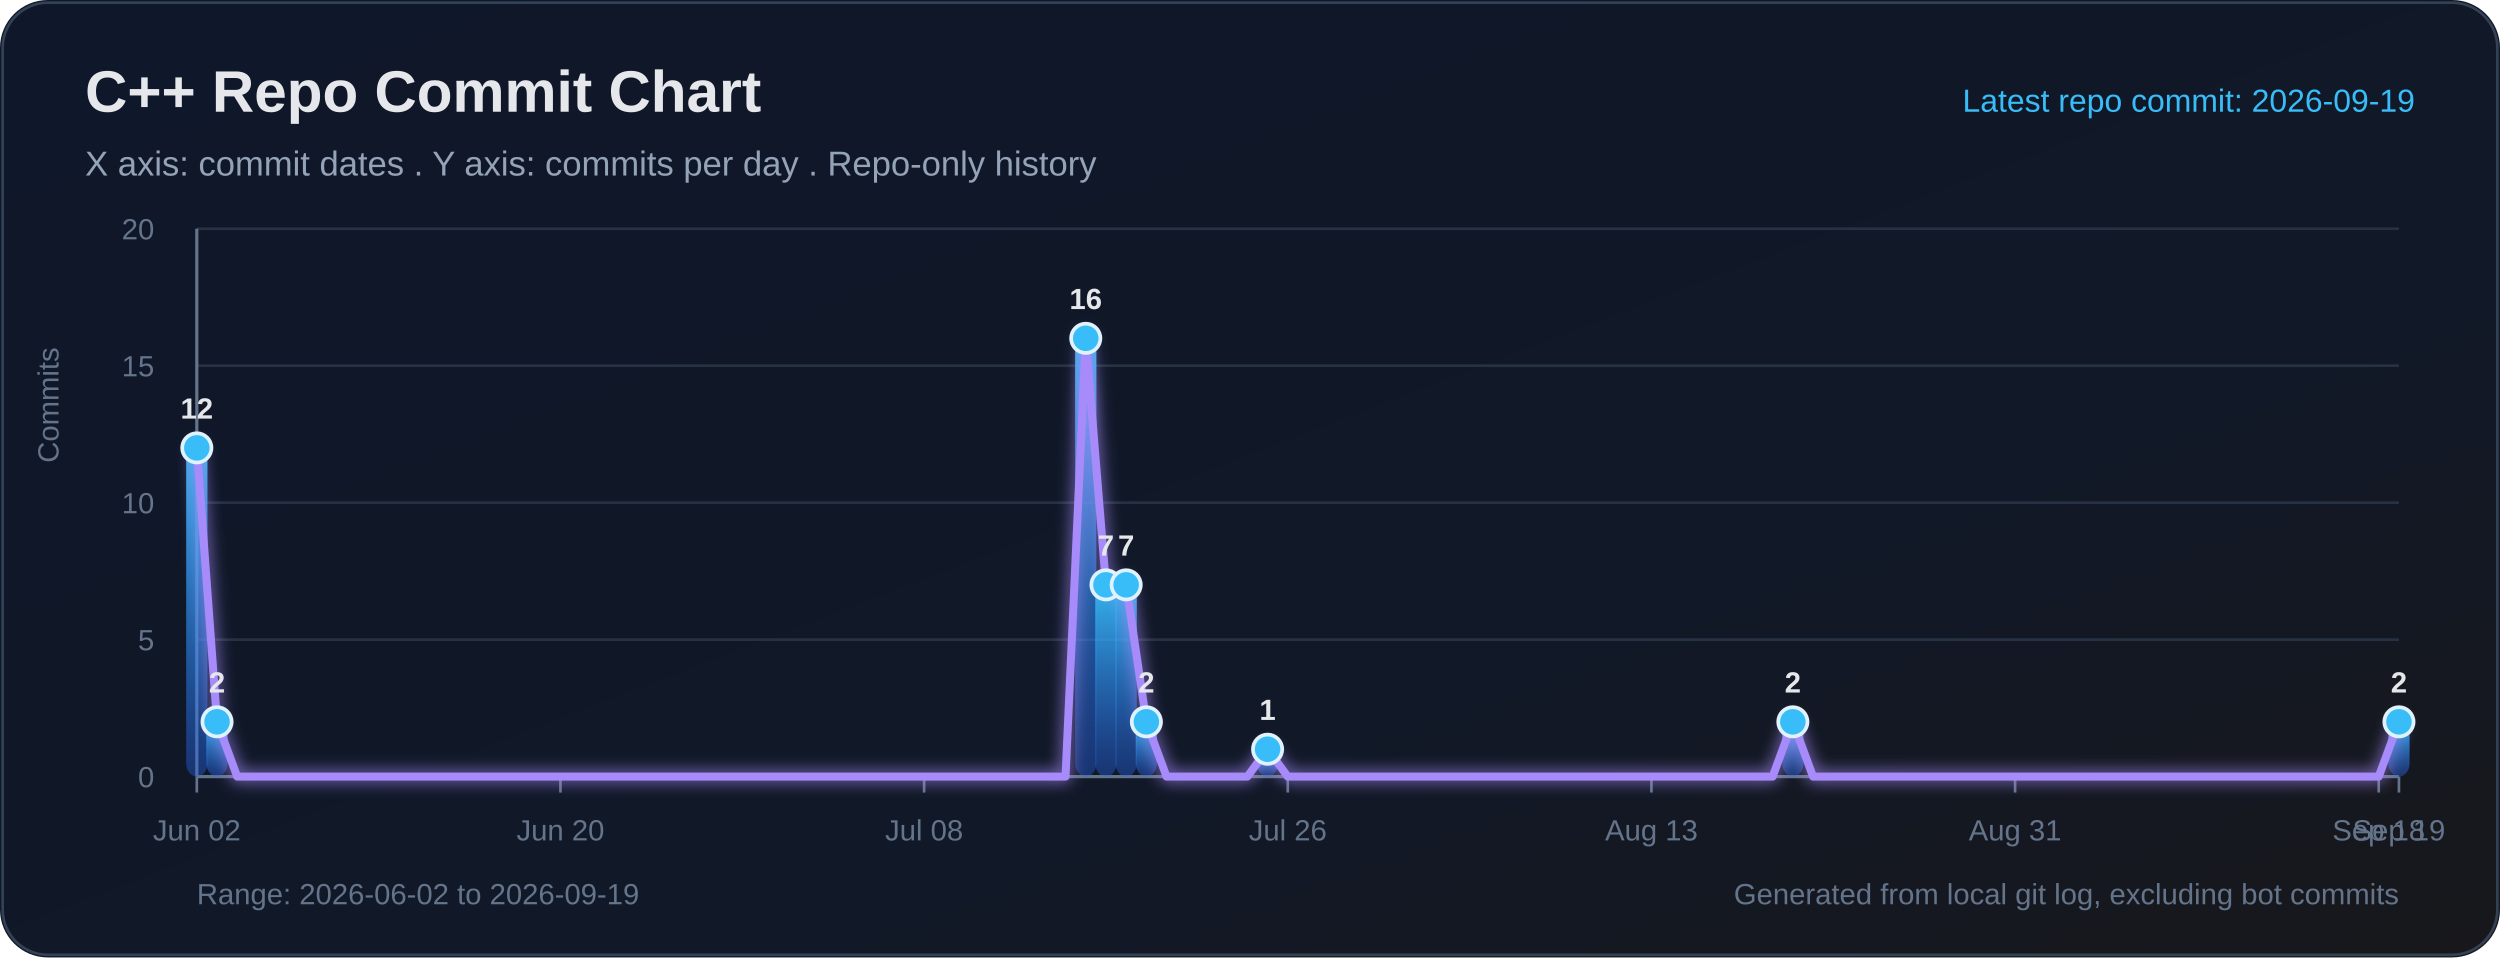
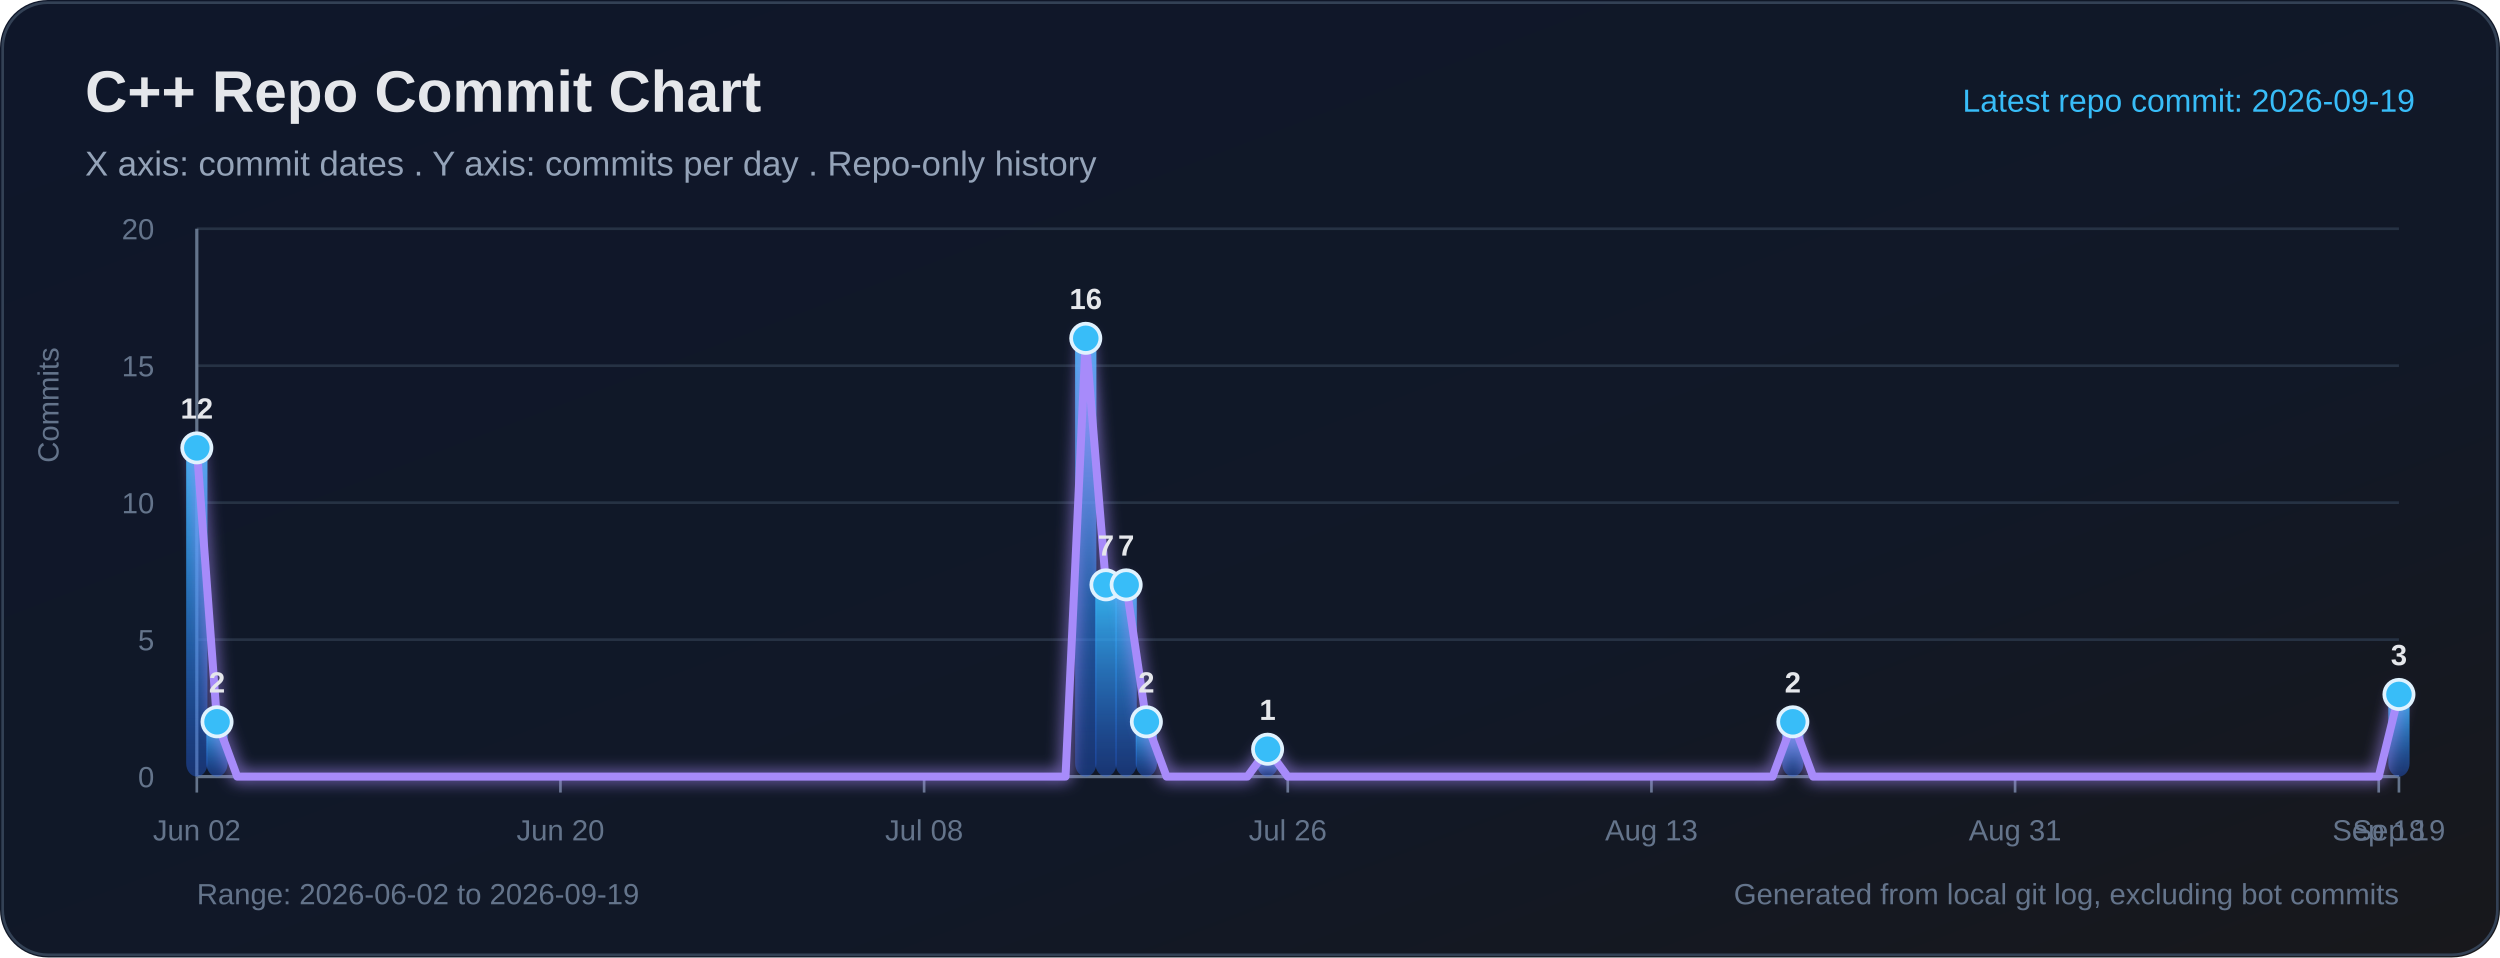
<svg xmlns="http://www.w3.org/2000/svg" width="940" height="360" viewBox="0 0 940 360" role="img" aria-labelledby="title desc">
  <defs>
    <linearGradient id="bg" x1="0" y1="0" x2="1" y2="1">
      <stop offset="0%" stop-color="#0f172a" />
      <stop offset="65%" stop-color="#111827" />
      <stop offset="100%" stop-color="#18181b" />
    </linearGradient>
    <linearGradient id="bar" x1="0" y1="0" x2="0" y2="1">
      <stop offset="0%" stop-color="#38bdf8" stop-opacity="0.95" />
      <stop offset="100%" stop-color="#2563eb" stop-opacity="0.38" />
    </linearGradient>
    <filter id="softGlow" x="-30%" y="-30%" width="160%" height="160%">
      <feGaussianBlur stdDeviation="3" result="blur" />
      <feMerge>
        <feMergeNode in="blur" />
        <feMergeNode in="SourceGraphic" />
      </feMerge>
    </filter>
  </defs>
  <rect width="100%" height="100%" rx="18" fill="url(#bg)" />
  <rect x="1" y="1" width="938" height="358" rx="17" fill="none" stroke="#334155" stroke-width="1" />
  <text x="32" y="42" fill="#e5e7eb" font-size="22" font-family="Segoe UI, Arial, sans-serif" font-weight="700">C++ Repo Commit Chart</text>
  <text x="32" y="66" fill="#94a3b8" font-size="13" font-family="Segoe UI, Arial, sans-serif">X axis: commit dates . Y axis: commits per day . Repo-only history</text>
  <text x="908" y="42" text-anchor="end" fill="#38bdf8" font-size="12" font-family="Segoe UI, Arial, sans-serif">Latest repo commit: 2026-09-19</text>
  <line x1="74" y1="292.00" x2="902" y2="292.00" stroke="#263244" stroke-width="1" />
  <text x="58" y="296.00" text-anchor="end" fill="#64748b" font-size="11" font-family="Segoe UI, Arial, sans-serif">0</text>
  <line x1="74" y1="240.50" x2="902" y2="240.50" stroke="#263244" stroke-width="1" />
  <text x="58" y="244.50" text-anchor="end" fill="#64748b" font-size="11" font-family="Segoe UI, Arial, sans-serif">5</text>
  <line x1="74" y1="189.00" x2="902" y2="189.00" stroke="#263244" stroke-width="1" />
  <text x="58" y="193.00" text-anchor="end" fill="#64748b" font-size="11" font-family="Segoe UI, Arial, sans-serif">10</text>
  <line x1="74" y1="137.50" x2="902" y2="137.50" stroke="#263244" stroke-width="1" />
  <text x="58" y="141.50" text-anchor="end" fill="#64748b" font-size="11" font-family="Segoe UI, Arial, sans-serif">15</text>
  <line x1="74" y1="86.00" x2="902" y2="86.00" stroke="#263244" stroke-width="1" />
  <text x="58" y="90.00" text-anchor="end" fill="#64748b" font-size="11" font-family="Segoe UI, Arial, sans-serif">20</text>
  <line x1="74" y1="86" x2="74" y2="292" stroke="#64748b" stroke-width="1.2" />
  <line x1="74" y1="292" x2="902" y2="292" stroke="#64748b" stroke-width="1.2" />
  <text x="22" y="174" transform="rotate(-90 22 174)" fill="#64748b" font-size="11" font-family="Segoe UI, Arial, sans-serif">Commits</text>
  <line x1="74.00" y1="292" x2="74.00" y2="298" stroke="#64748b" stroke-width="1" />
  <text x="74.00" y="316" text-anchor="middle" fill="#64748b" font-size="11" font-family="Segoe UI, Arial, sans-serif">Jun 02</text>
  <line x1="210.73" y1="292" x2="210.73" y2="298" stroke="#64748b" stroke-width="1" />
  <text x="210.73" y="316" text-anchor="middle" fill="#64748b" font-size="11" font-family="Segoe UI, Arial, sans-serif">Jun 20</text>
  <line x1="347.47" y1="292" x2="347.47" y2="298" stroke="#64748b" stroke-width="1" />
  <text x="347.47" y="316" text-anchor="middle" fill="#64748b" font-size="11" font-family="Segoe UI, Arial, sans-serif">Jul 08</text>
  <line x1="484.20" y1="292" x2="484.20" y2="298" stroke="#64748b" stroke-width="1" />
  <text x="484.20" y="316" text-anchor="middle" fill="#64748b" font-size="11" font-family="Segoe UI, Arial, sans-serif">Jul 26</text>
  <line x1="620.94" y1="292" x2="620.94" y2="298" stroke="#64748b" stroke-width="1" />
  <text x="620.94" y="316" text-anchor="middle" fill="#64748b" font-size="11" font-family="Segoe UI, Arial, sans-serif">Aug 13</text>
  <line x1="757.67" y1="292" x2="757.67" y2="298" stroke="#64748b" stroke-width="1" />
  <text x="757.67" y="316" text-anchor="middle" fill="#64748b" font-size="11" font-family="Segoe UI, Arial, sans-serif">Aug 31</text>
  <line x1="894.40" y1="292" x2="894.40" y2="298" stroke="#64748b" stroke-width="1" />
  <text x="894.40" y="316" text-anchor="middle" fill="#64748b" font-size="11" font-family="Segoe UI, Arial, sans-serif">Sep 18</text>
  <line x1="902.00" y1="292" x2="902.00" y2="298" stroke="#64748b" stroke-width="1" />
  <text x="902.00" y="316" text-anchor="middle" fill="#64748b" font-size="11" font-family="Segoe UI, Arial, sans-serif">Sep 19</text>
  <rect x="70.00" y="168.40" width="8.00" height="123.60" rx="5" fill="url(#bar)">
</rect>
  <rect x="77.60" y="271.40" width="8.00" height="20.60" rx="5" fill="url(#bar)">
</rect>
  <rect x="404.24" y="127.20" width="8.00" height="164.80" rx="5" fill="url(#bar)">
</rect>
  <rect x="411.83" y="219.90" width="8.00" height="72.10" rx="5" fill="url(#bar)">
</rect>
  <rect x="419.43" y="219.90" width="8.00" height="72.10" rx="5" fill="url(#bar)">
</rect>
  <rect x="427.03" y="271.40" width="8.00" height="20.60" rx="5" fill="url(#bar)">
</rect>
  <rect x="472.61" y="281.70" width="8.00" height="10.30" rx="5" fill="url(#bar)">
</rect>
  <rect x="670.11" y="271.40" width="8.00" height="20.60" rx="5" fill="url(#bar)">
</rect>
-   <rect x="898.00" y="271.40" width="8.00" height="20.60" rx="5" fill="url(#bar)">
+   <rect x="898.00" y="261.10" width="8.00" height="30.90" rx="5" fill="url(#bar)">
</rect>
-   <polyline fill="none" stroke="#a78bfa" stroke-width="3" stroke-linecap="round" stroke-linejoin="round" points="74.00,168.40 81.60,271.40 89.19,292.00 96.79,292.00 104.39,292.00 111.98,292.00 119.58,292.00 127.17,292.00 134.77,292.00 142.37,292.00 149.96,292.00 157.56,292.00 165.16,292.00 172.75,292.00 180.35,292.00 187.94,292.00 195.54,292.00 203.14,292.00 210.73,292.00 218.33,292.00 225.93,292.00 233.52,292.00 241.12,292.00 248.72,292.00 256.31,292.00 263.91,292.00 271.50,292.00 279.10,292.00 286.70,292.00 294.29,292.00 301.89,292.00 309.49,292.00 317.08,292.00 324.68,292.00 332.28,292.00 339.87,292.00 347.47,292.00 355.06,292.00 362.66,292.00 370.26,292.00 377.85,292.00 385.45,292.00 393.05,292.00 400.64,292.00 408.24,127.20 415.83,219.90 423.43,219.90 431.03,271.40 438.62,292.00 446.22,292.00 453.82,292.00 461.41,292.00 469.01,292.00 476.61,281.70 484.20,292.00 491.80,292.00 499.39,292.00 506.99,292.00 514.59,292.00 522.18,292.00 529.78,292.00 537.38,292.00 544.97,292.00 552.57,292.00 560.17,292.00 567.76,292.00 575.36,292.00 582.95,292.00 590.55,292.00 598.15,292.00 605.74,292.00 613.34,292.00 620.94,292.00 628.53,292.00 636.13,292.00 643.72,292.00 651.32,292.00 658.92,292.00 666.51,292.00 674.11,271.40 681.71,292.00 689.30,292.00 696.90,292.00 704.50,292.00 712.09,292.00 719.69,292.00 727.28,292.00 734.88,292.00 742.48,292.00 750.07,292.00 757.67,292.00 765.27,292.00 772.86,292.00 780.46,292.00 788.06,292.00 795.65,292.00 803.25,292.00 810.84,292.00 818.44,292.00 826.04,292.00 833.63,292.00 841.23,292.00 848.83,292.00 856.42,292.00 864.02,292.00 871.61,292.00 879.21,292.00 886.81,292.00 894.40,292.00 902.00,271.40" filter="url(#softGlow)" />
+   <polyline fill="none" stroke="#a78bfa" stroke-width="3" stroke-linecap="round" stroke-linejoin="round" points="74.00,168.40 81.60,271.40 89.19,292.00 96.79,292.00 104.39,292.00 111.98,292.00 119.58,292.00 127.17,292.00 134.77,292.00 142.37,292.00 149.96,292.00 157.56,292.00 165.16,292.00 172.75,292.00 180.35,292.00 187.94,292.00 195.54,292.00 203.14,292.00 210.73,292.00 218.33,292.00 225.93,292.00 233.52,292.00 241.12,292.00 248.72,292.00 256.31,292.00 263.91,292.00 271.50,292.00 279.10,292.00 286.70,292.00 294.29,292.00 301.89,292.00 309.49,292.00 317.08,292.00 324.68,292.00 332.28,292.00 339.87,292.00 347.47,292.00 355.06,292.00 362.66,292.00 370.26,292.00 377.85,292.00 385.45,292.00 393.05,292.00 400.64,292.00 408.24,127.20 415.83,219.90 423.43,219.90 431.03,271.40 438.62,292.00 446.22,292.00 453.82,292.00 461.41,292.00 469.01,292.00 476.61,281.70 484.20,292.00 491.80,292.00 499.39,292.00 506.99,292.00 514.59,292.00 522.18,292.00 529.78,292.00 537.38,292.00 544.97,292.00 552.57,292.00 560.17,292.00 567.76,292.00 575.36,292.00 582.95,292.00 590.55,292.00 598.15,292.00 605.74,292.00 613.34,292.00 620.94,292.00 628.53,292.00 636.13,292.00 643.72,292.00 651.32,292.00 658.92,292.00 666.51,292.00 674.11,271.40 681.71,292.00 689.30,292.00 696.90,292.00 704.50,292.00 712.09,292.00 719.69,292.00 727.28,292.00 734.88,292.00 742.48,292.00 750.07,292.00 757.67,292.00 765.27,292.00 772.86,292.00 780.46,292.00 788.06,292.00 795.65,292.00 803.25,292.00 810.84,292.00 818.44,292.00 826.04,292.00 833.63,292.00 841.23,292.00 848.83,292.00 856.42,292.00 864.02,292.00 871.61,292.00 879.21,292.00 886.81,292.00 894.40,292.00 902.00,261.10" filter="url(#softGlow)" />
  <circle cx="74.00" cy="168.40" r="5.5" fill="#38bdf8" stroke="#e0f2fe" stroke-width="1.4">
</circle>
  <text x="74.00" y="157.40" text-anchor="middle" fill="#e5e7eb" font-size="11" font-family="Segoe UI, Arial, sans-serif" font-weight="700">12</text>
  <circle cx="81.60" cy="271.40" r="5.5" fill="#38bdf8" stroke="#e0f2fe" stroke-width="1.4">
</circle>
  <text x="81.60" y="260.40" text-anchor="middle" fill="#e5e7eb" font-size="11" font-family="Segoe UI, Arial, sans-serif" font-weight="700">2</text>
  <circle cx="408.24" cy="127.20" r="5.5" fill="#38bdf8" stroke="#e0f2fe" stroke-width="1.4">
</circle>
  <text x="408.24" y="116.20" text-anchor="middle" fill="#e5e7eb" font-size="11" font-family="Segoe UI, Arial, sans-serif" font-weight="700">16</text>
  <circle cx="415.83" cy="219.90" r="5.5" fill="#38bdf8" stroke="#e0f2fe" stroke-width="1.4">
</circle>
  <text x="415.83" y="208.90" text-anchor="middle" fill="#e5e7eb" font-size="11" font-family="Segoe UI, Arial, sans-serif" font-weight="700">7</text>
  <circle cx="423.43" cy="219.90" r="5.5" fill="#38bdf8" stroke="#e0f2fe" stroke-width="1.4">
</circle>
  <text x="423.43" y="208.90" text-anchor="middle" fill="#e5e7eb" font-size="11" font-family="Segoe UI, Arial, sans-serif" font-weight="700">7</text>
  <circle cx="431.03" cy="271.40" r="5.5" fill="#38bdf8" stroke="#e0f2fe" stroke-width="1.4">
</circle>
  <text x="431.03" y="260.40" text-anchor="middle" fill="#e5e7eb" font-size="11" font-family="Segoe UI, Arial, sans-serif" font-weight="700">2</text>
  <circle cx="476.61" cy="281.70" r="5.5" fill="#38bdf8" stroke="#e0f2fe" stroke-width="1.4">
</circle>
  <text x="476.61" y="270.70" text-anchor="middle" fill="#e5e7eb" font-size="11" font-family="Segoe UI, Arial, sans-serif" font-weight="700">1</text>
  <circle cx="674.11" cy="271.40" r="5.5" fill="#38bdf8" stroke="#e0f2fe" stroke-width="1.4">
</circle>
  <text x="674.11" y="260.40" text-anchor="middle" fill="#e5e7eb" font-size="11" font-family="Segoe UI, Arial, sans-serif" font-weight="700">2</text>
-   <circle cx="902.00" cy="271.40" r="5.5" fill="#38bdf8" stroke="#e0f2fe" stroke-width="1.4">
+   <circle cx="902.00" cy="261.10" r="5.5" fill="#38bdf8" stroke="#e0f2fe" stroke-width="1.4">
</circle>
-   <text x="902.00" y="260.40" text-anchor="middle" fill="#e5e7eb" font-size="11" font-family="Segoe UI, Arial, sans-serif" font-weight="700">2</text>
+   <text x="902.00" y="250.10" text-anchor="middle" fill="#e5e7eb" font-size="11" font-family="Segoe UI, Arial, sans-serif" font-weight="700">3</text>
  <text x="74" y="340" fill="#64748b" font-size="11" font-family="Segoe UI, Arial, sans-serif">Range: 2026-06-02 to 2026-09-19</text>
  <text x="902" y="340" text-anchor="end" fill="#64748b" font-size="11" font-family="Segoe UI, Arial, sans-serif">Generated from local git log, excluding bot commits</text>
</svg>
